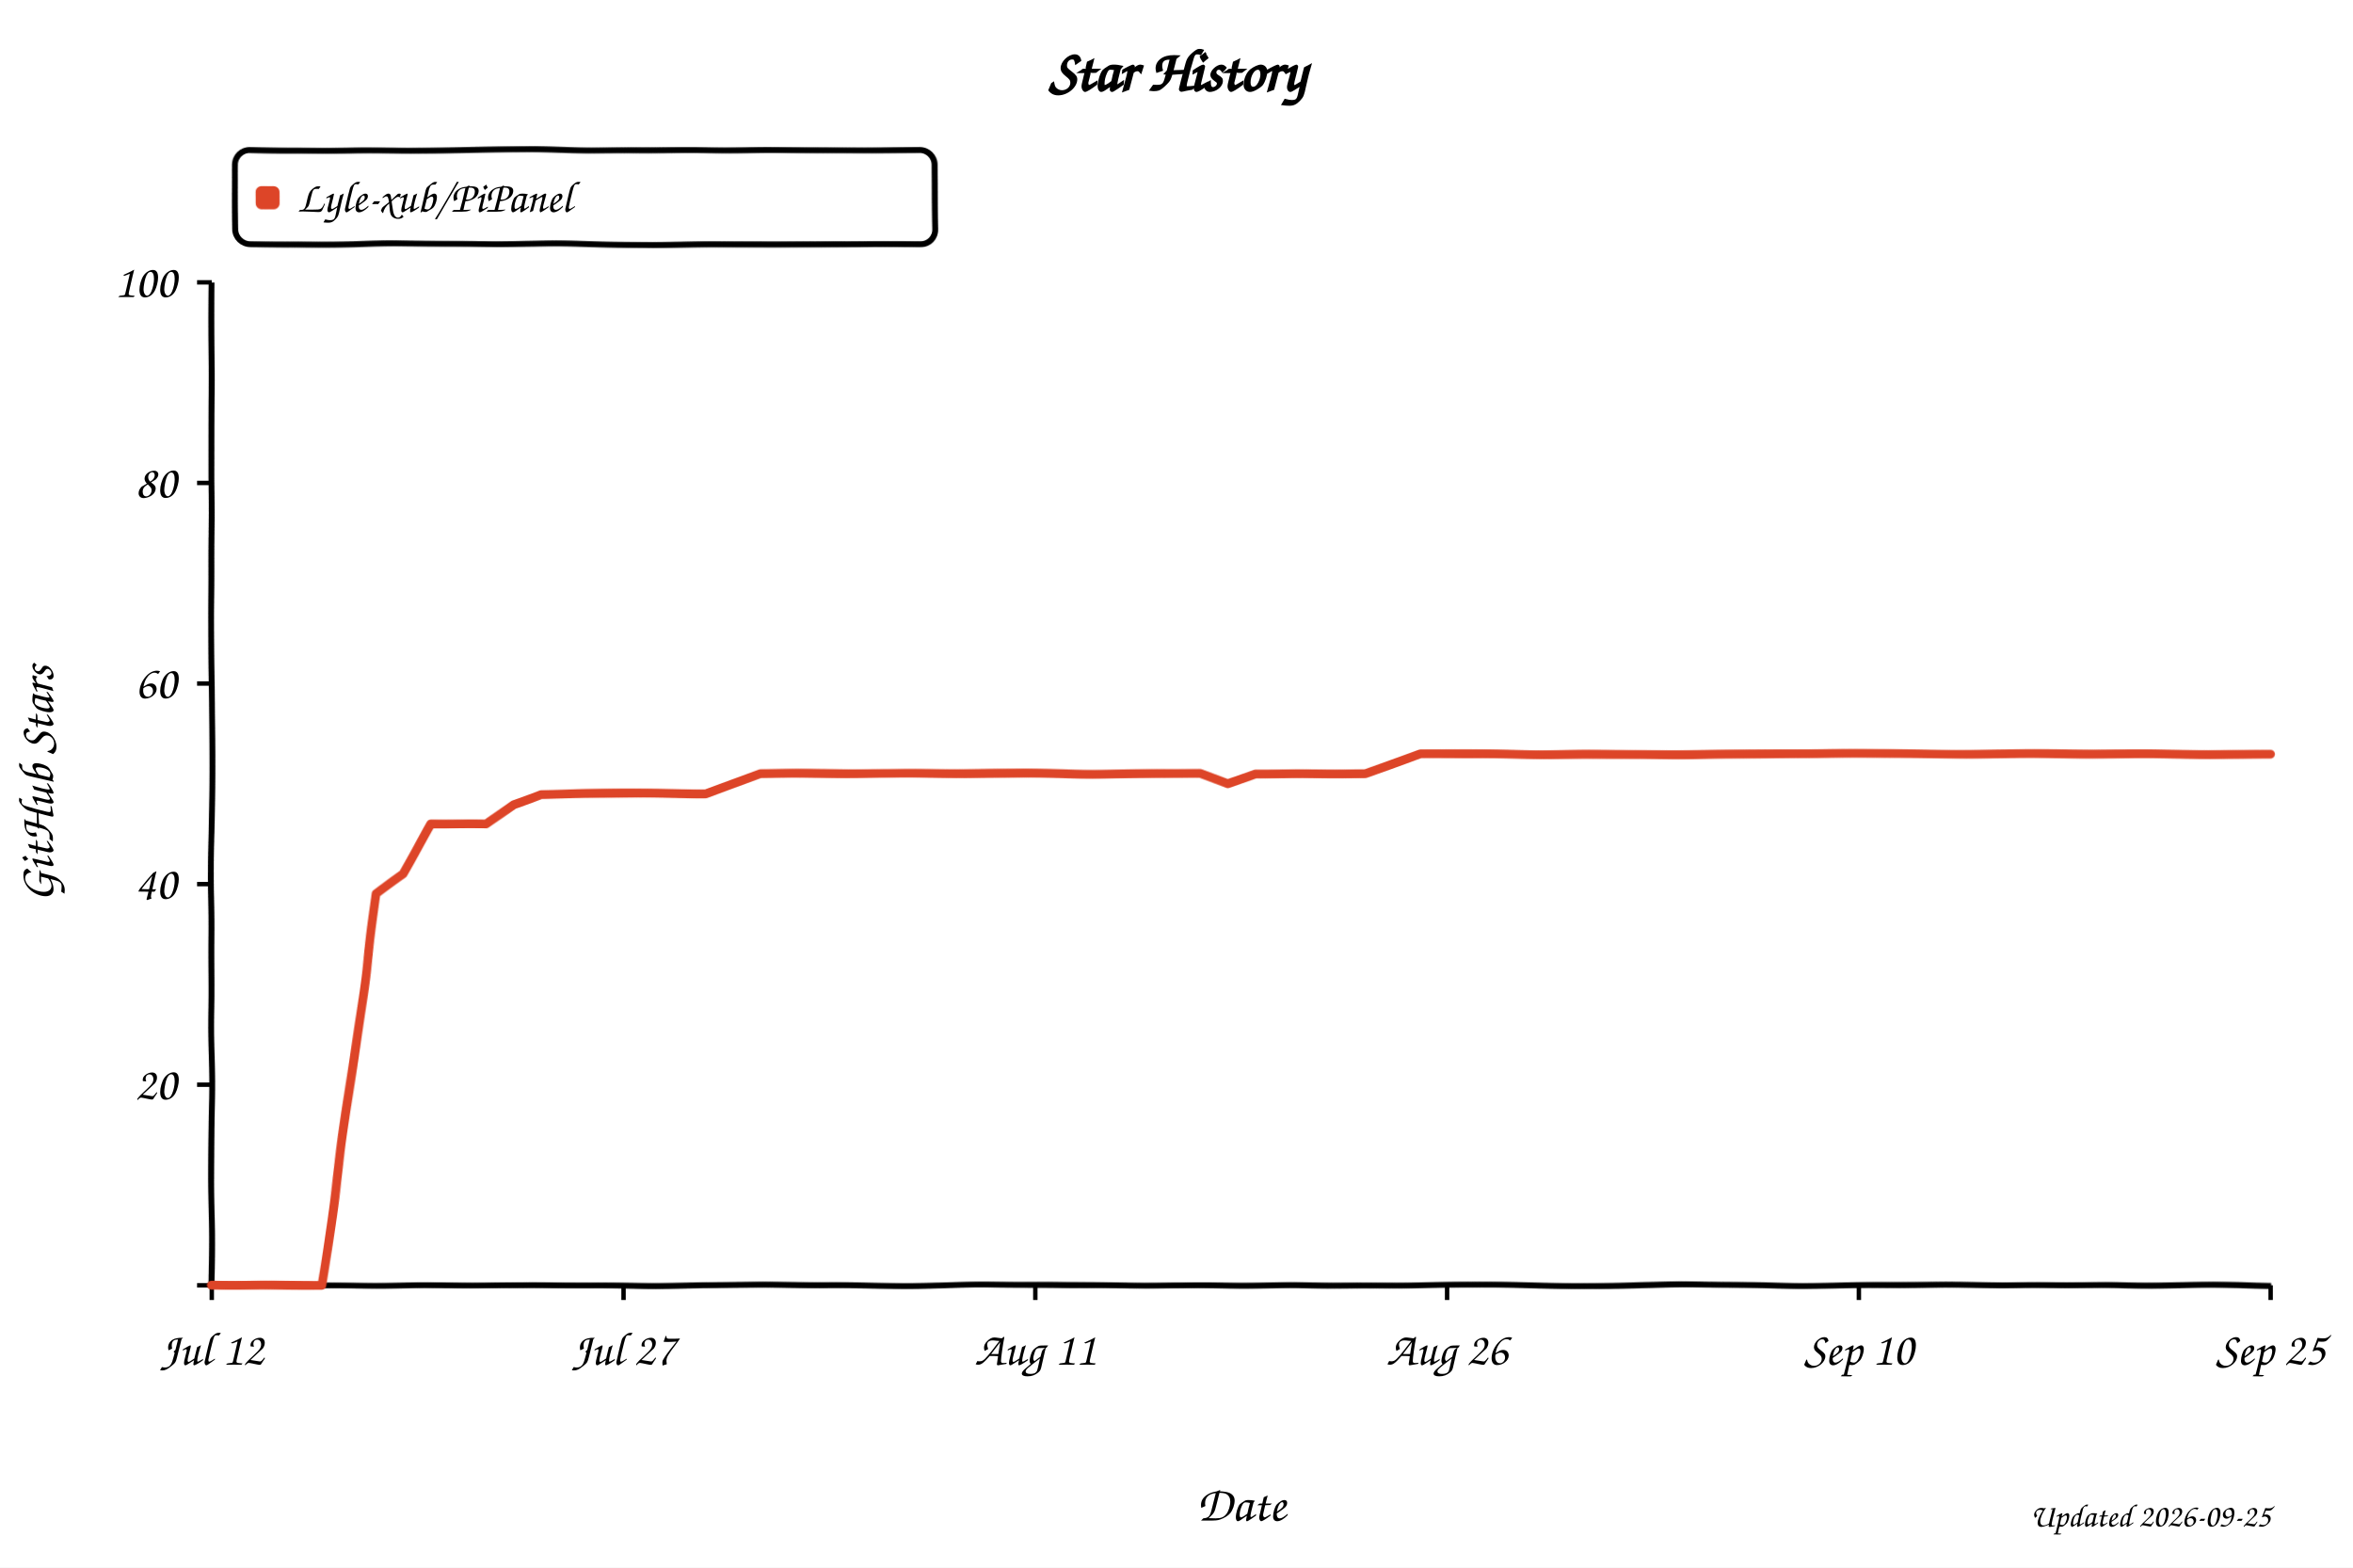
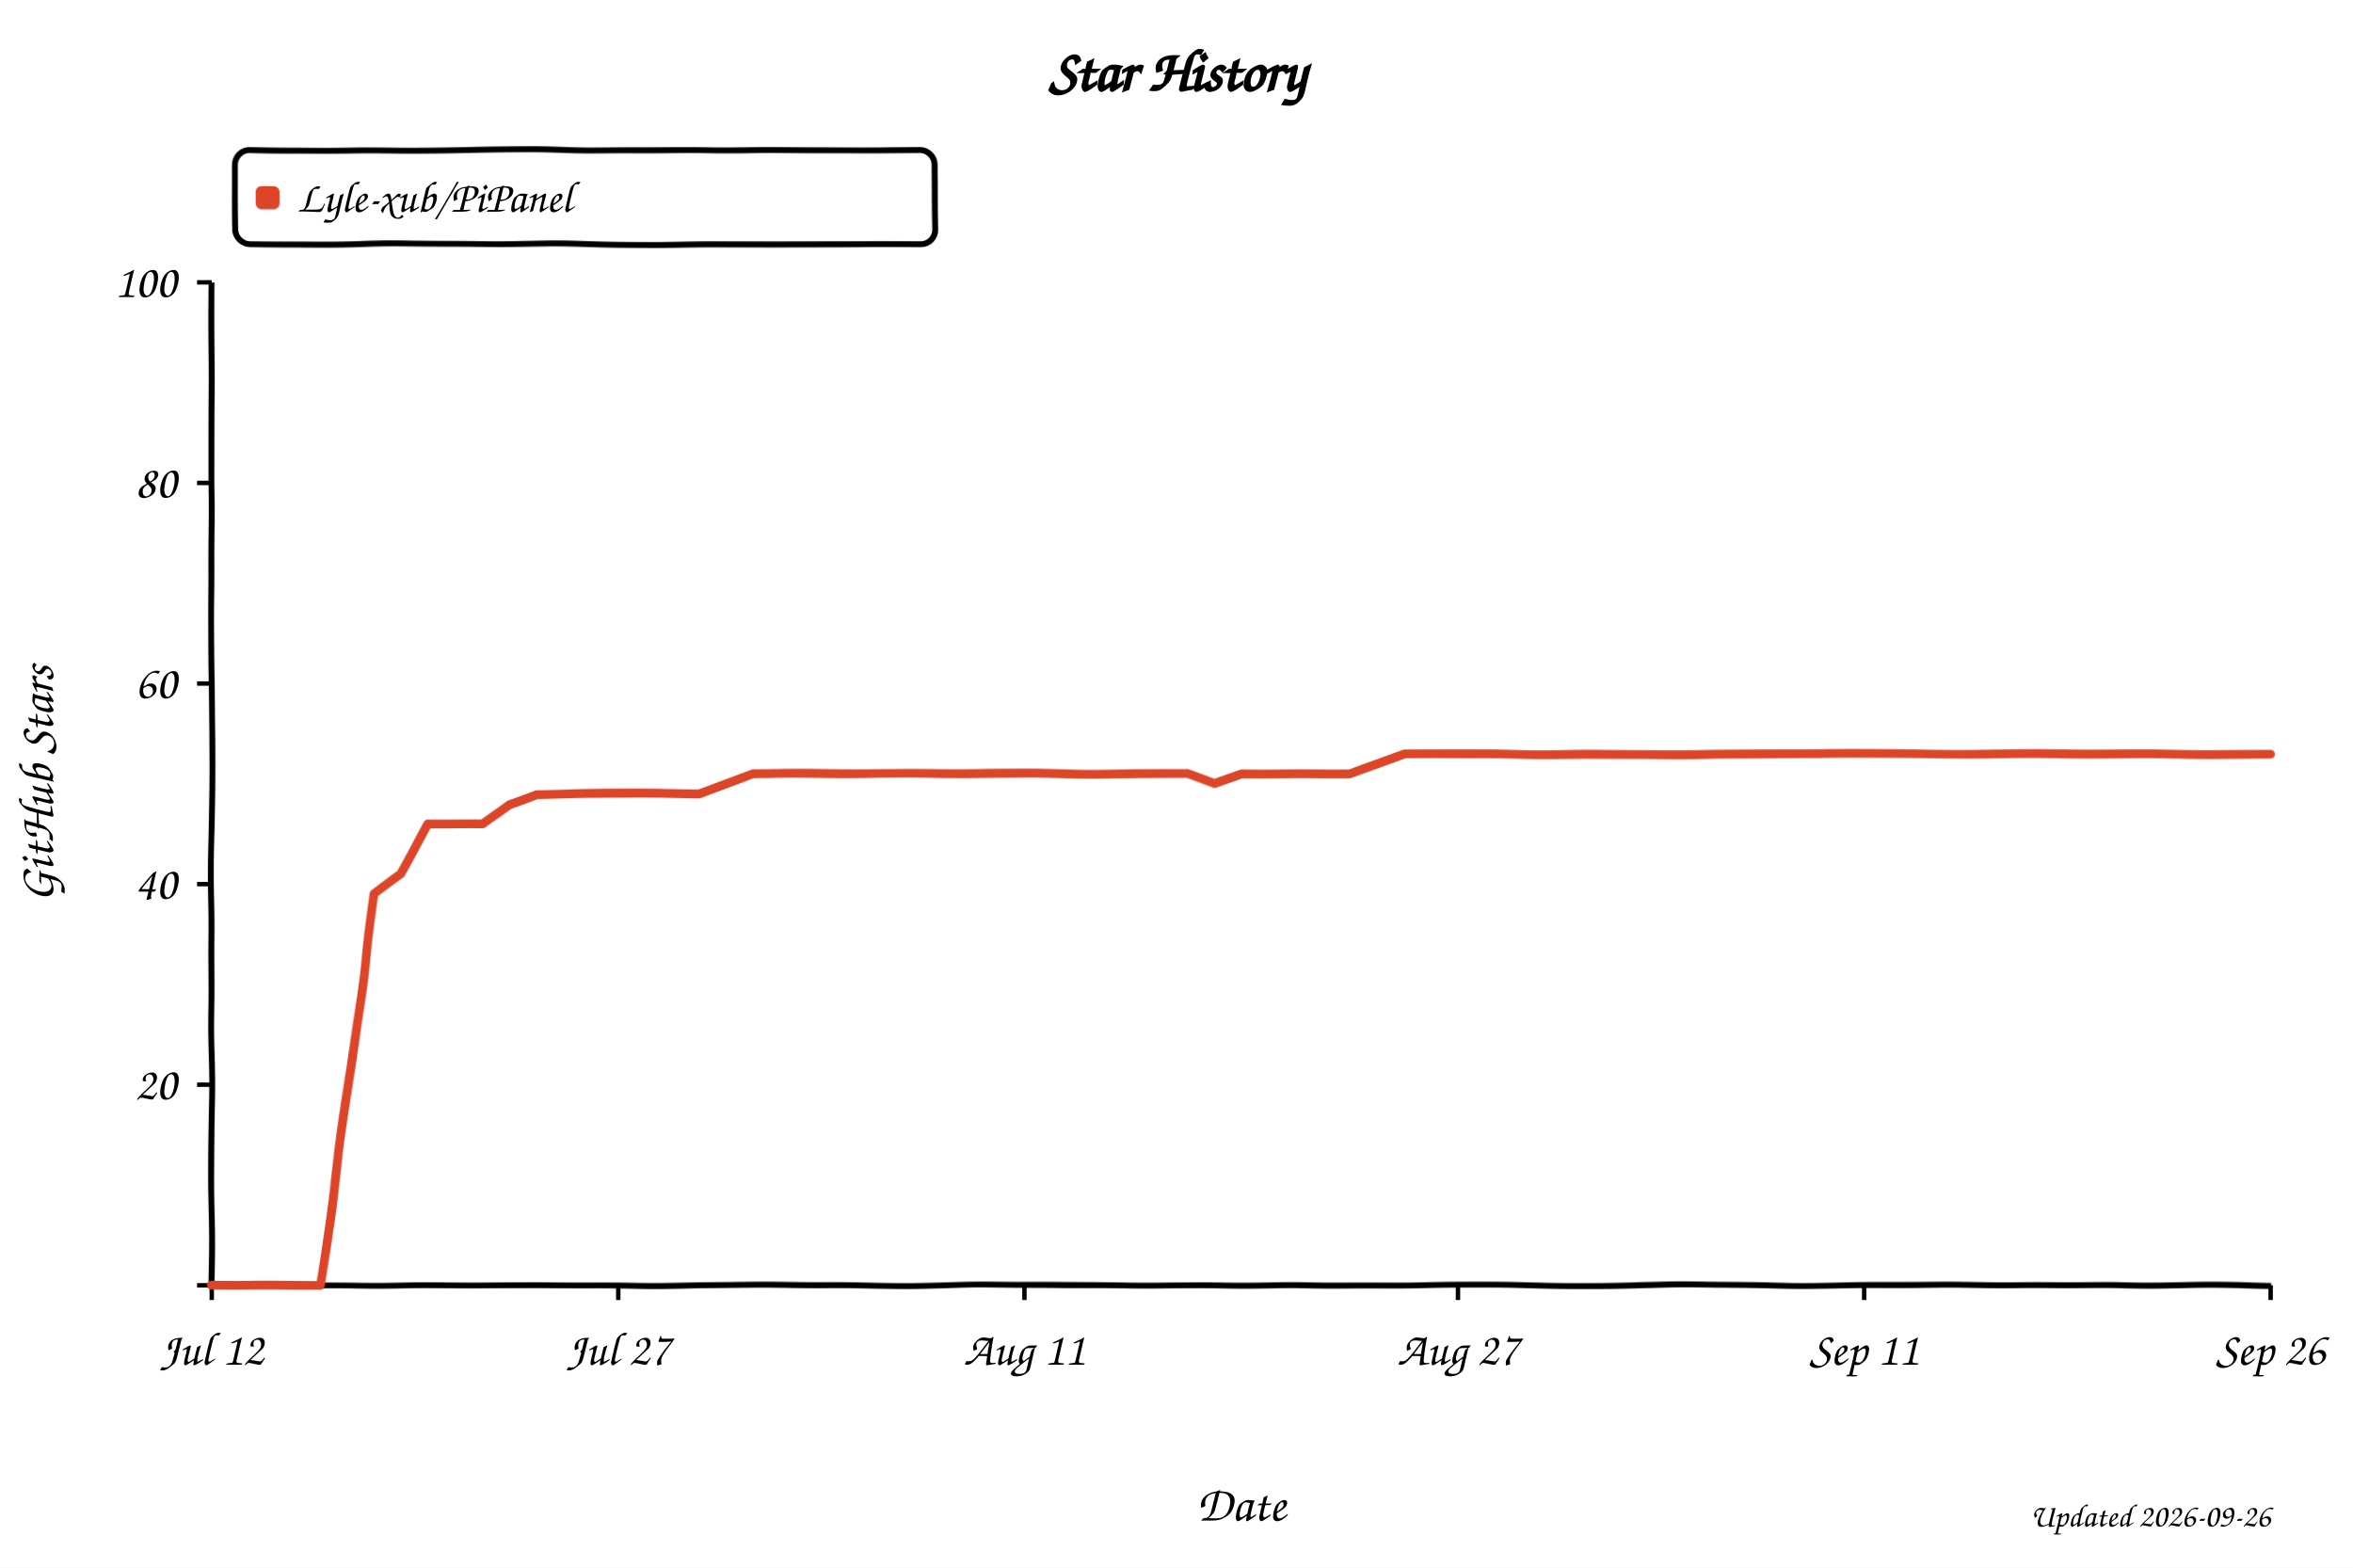
<svg xmlns="http://www.w3.org/2000/svg" width="800" height="533" viewBox="0 0 800 533" role="img" aria-labelledby="title desc" style="background:#fff">
  <defs>
    <filter id="xkcdify" x="-4%" y="-4%" width="108%" height="108%">
      <feTurbulence type="fractalNoise" baseFrequency="0.025" numOctaves="2" seed="11" result="noise" />
      <feDisplacementMap in="SourceGraphic" in2="noise" scale="1.2" xChannelSelector="R" yChannelSelector="G" />
    </filter>
  </defs>
  <style>
    text { font-family: "Comic Sans MS", "Bradley Hand", "Segoe Print", cursive; fill: #000; }
    .axis-line { fill: none; stroke: #000; stroke-width: 2; }
    .tick-mark { stroke: #000; stroke-width: 1.5; }
    .tick-label { font-size: 16px; }
    .axis-title { font-size: 17px; }
  </style>
  <rect width="800" height="533" fill="#fff" />
  <text x="50%" y="31" text-anchor="middle" font-size="20" font-weight="700">Star History</text>
  <rect x="80" y="51" width="238" height="32" rx="5" fill="#fff" fill-opacity="0.9" stroke="#000" stroke-width="2" filter="url(#xkcdify)" />
  <rect x="87" y="63" width="8" height="8" rx="2" fill="#dd4528" filter="url(#xkcdify)" />
  <text x="101" y="72" font-size="15">Lyle-xub/PiPanel</text>
  <path d="M 72 96 L 72 437 L 772 437" class="axis-line" filter="url(#xkcdify)" />
  <line x1="67" y1="437.0" x2="72" y2="437.0" class="tick-mark" />
  <text x="60" y="442.0" text-anchor="end" class="tick-label" />
  <line x1="67" y1="368.8" x2="72" y2="368.8" class="tick-mark" />
  <text x="60" y="373.8" text-anchor="end" class="tick-label">20</text>
  <line x1="67" y1="300.6" x2="72" y2="300.6" class="tick-mark" />
  <text x="60" y="305.6" text-anchor="end" class="tick-label">40</text>
  <line x1="67" y1="232.4" x2="72" y2="232.4" class="tick-mark" />
  <text x="60" y="237.4" text-anchor="end" class="tick-label">60</text>
  <line x1="67" y1="164.2" x2="72" y2="164.2" class="tick-mark" />
  <text x="60" y="169.2" text-anchor="end" class="tick-label">80</text>
  <line x1="67" y1="96.0" x2="72" y2="96.0" class="tick-mark" />
  <text x="60" y="101.0" text-anchor="end" class="tick-label">100</text>
  <line x1="72.0" y1="437" x2="72.0" y2="442" class="tick-mark" />
  <text x="72.0" y="464" text-anchor="middle" class="tick-label">Jul 12</text>
-   <line x1="212.0" y1="437" x2="212.0" y2="442" class="tick-mark" />
-   <text x="212.0" y="464" text-anchor="middle" class="tick-label">Jul 27</text>
-   <line x1="352.0" y1="437" x2="352.0" y2="442" class="tick-mark" />
-   <text x="352.0" y="464" text-anchor="middle" class="tick-label">Aug 11</text>
-   <line x1="492.0" y1="437" x2="492.0" y2="442" class="tick-mark" />
-   <text x="492.0" y="464" text-anchor="middle" class="tick-label">Aug 26</text>
-   <line x1="632.0" y1="437" x2="632.0" y2="442" class="tick-mark" />
-   <text x="632.0" y="464" text-anchor="middle" class="tick-label">Sep 10</text>
+   <line x1="210.2" y1="437" x2="210.2" y2="442" class="tick-mark" />
+   <text x="210.2" y="464" text-anchor="middle" class="tick-label">Jul 27</text>
+   <line x1="348.3" y1="437" x2="348.3" y2="442" class="tick-mark" />
+   <text x="348.3" y="464" text-anchor="middle" class="tick-label">Aug 11</text>
+   <line x1="495.7" y1="437" x2="495.7" y2="442" class="tick-mark" />
+   <text x="495.7" y="464" text-anchor="middle" class="tick-label">Aug 27</text>
+   <line x1="633.8" y1="437" x2="633.8" y2="442" class="tick-mark" />
+   <text x="633.8" y="464" text-anchor="middle" class="tick-label">Sep 11</text>
  <line x1="772.0" y1="437" x2="772.0" y2="442" class="tick-mark" />
-   <text x="772.0" y="464" text-anchor="middle" class="tick-label">Sep 25</text>
-   <path d="M 72.0 437.0 L 90.7 437.0 L 100.0 437.0 L 109.3 437.0 L 118.7 372.2 L 128.0 304.0 L 137.3 297.2 L 146.7 280.1 L 156.0 280.1 L 165.3 280.1 L 174.7 273.3 L 184.0 269.9 L 193.3 269.9 L 202.7 269.9 L 212.0 269.9 L 221.3 269.9 L 230.7 269.9 L 240.0 269.9 L 249.3 266.5 L 258.7 263.1 L 268.0 263.1 L 277.3 263.1 L 286.7 263.1 L 296.0 263.1 L 305.3 263.1 L 314.7 263.1 L 324.0 263.1 L 333.3 263.1 L 342.7 263.1 L 352.0 263.1 L 361.3 263.1 L 370.7 263.1 L 380.0 263.1 L 389.3 263.1 L 398.7 263.1 L 408.0 263.1 L 417.3 266.5 L 426.7 263.1 L 436.0 263.1 L 445.3 263.1 L 454.7 263.1 L 464.0 263.1 L 473.3 259.7 L 482.7 256.3 L 492.0 256.3 L 501.3 256.3 L 510.7 256.3 L 520.0 256.3 L 529.3 256.3 L 538.7 256.3 L 548.0 256.3 L 557.3 256.3 L 566.7 256.3 L 576.0 256.3 L 585.3 256.3 L 594.7 256.3 L 604.0 256.3 L 613.3 256.3 L 622.7 256.3 L 632.0 256.3 L 641.3 256.3 L 650.7 256.3 L 660.0 256.3 L 669.3 256.3 L 678.7 256.3 L 688.0 256.3 L 697.3 256.3 L 706.7 256.3 L 716.0 256.3 L 725.3 256.3 L 734.7 256.3 L 744.0 256.3 L 753.3 256.3 L 762.7 256.3 L 772.0 256.3" fill="none" stroke="#dd4528" stroke-width="3" stroke-linejoin="round" stroke-linecap="round" filter="url(#xkcdify)" />
+   <text x="772.0" y="464" text-anchor="middle" class="tick-label">Sep 26</text>
+   <path d="M 72.0 437.0 L 90.4 437.0 L 99.6 437.0 L 108.8 437.0 L 118.1 372.2 L 127.3 304.0 L 136.5 297.2 L 145.7 280.1 L 154.9 280.1 L 164.1 280.1 L 173.3 273.3 L 182.5 269.9 L 191.7 269.9 L 200.9 269.9 L 210.2 269.9 L 219.4 269.9 L 228.6 269.9 L 237.8 269.9 L 247.0 266.5 L 256.2 263.1 L 265.4 263.1 L 274.6 263.1 L 283.8 263.1 L 293.1 263.1 L 302.3 263.1 L 311.5 263.1 L 320.7 263.1 L 329.9 263.1 L 339.1 263.1 L 348.3 263.1 L 357.5 263.1 L 366.7 263.1 L 375.9 263.1 L 385.2 263.1 L 394.4 263.1 L 403.6 263.1 L 412.8 266.5 L 422.0 263.1 L 431.2 263.1 L 440.4 263.1 L 449.6 263.1 L 458.8 263.1 L 468.1 259.7 L 477.3 256.3 L 486.5 256.3 L 495.7 256.3 L 504.9 256.3 L 514.1 256.3 L 523.3 256.3 L 532.5 256.3 L 541.7 256.3 L 550.9 256.3 L 560.2 256.3 L 569.4 256.3 L 578.6 256.3 L 587.8 256.3 L 597.0 256.3 L 606.2 256.3 L 615.4 256.3 L 624.6 256.3 L 633.8 256.3 L 643.1 256.3 L 652.3 256.3 L 661.5 256.3 L 670.7 256.3 L 679.9 256.3 L 689.1 256.3 L 698.3 256.3 L 707.5 256.3 L 716.7 256.3 L 725.9 256.3 L 735.2 256.3 L 744.4 256.3 L 753.6 256.3 L 762.8 256.3 L 772.0 256.3" fill="none" stroke="#dd4528" stroke-width="3" stroke-linejoin="round" stroke-linecap="round" filter="url(#xkcdify)" />
  <text x="422.0" y="517" text-anchor="middle" class="axis-title">Date</text>
  <text x="18" y="266.5" text-anchor="middle" class="axis-title" transform="rotate(-90 18 266.5)">GitHub Stars</text>
-   <text x="772" y="519" text-anchor="end" font-size="11" fill="#999">Updated 2026-09-25</text>
+   <text x="772" y="519" text-anchor="end" font-size="11" fill="#999">Updated 2026-09-26</text>
</svg>
